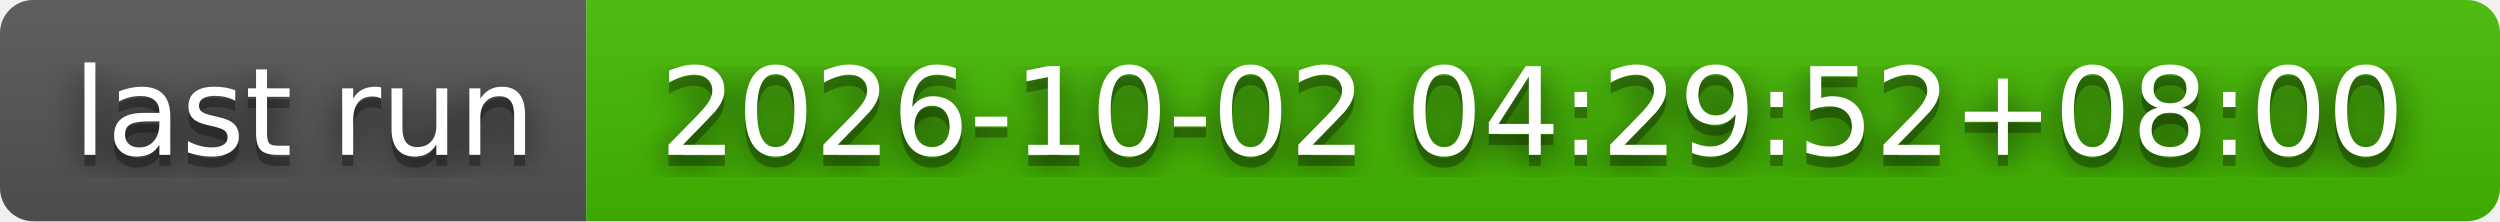
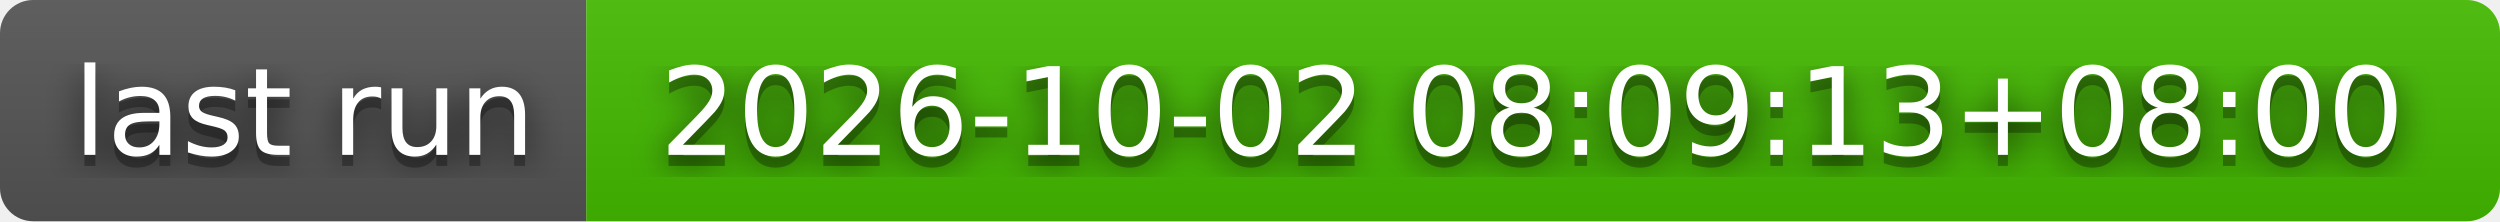
- <svg xmlns="http://www.w3.org/2000/svg" width="226" height="20" role="img" aria-label="last run: 2026-10-02 04:29:52+08:00">
+ <svg xmlns="http://www.w3.org/2000/svg" width="226" height="20" role="img" aria-label="last run: 2026-10-02 08:09:13+08:00">
  <filter id="blur">
    <feGaussianBlur stdDeviation="16" />
  </filter>
  <linearGradient id="s" x2="0" y2="100%">
    <stop offset="0" stop-color="#bbb" stop-opacity=".1" />
    <stop offset="1" stop-opacity=".1" />
  </linearGradient>
  <clipPath id="r">
    <rect width="226" height="20" rx="3" />
  </clipPath>
  <g clip-path="url(#r)">
    <rect width="53" height="20" fill="#555" />
    <rect x="53" width="173" height="20" fill="#4b0" />
    <rect width="226" height="20" fill="url(#s)" />
  </g>
  <g fill="#fff" text-anchor="middle" font-family="Verdana,Geneva,DejaVu Sans,sans-serif" text-rendering="geometricPrecision" font-size="110">
    <g transform="scale(.1)">
      <g aria-hidden="true" fill="#010101">
        <text x="275" y="150" fill-opacity=".8" filter="url(#blur)" textLength="430">last run</text>
        <text x="275" y="150" fill-opacity=".3" textLength="430">last run</text>
      </g>
      <text x="275" y="140" textLength="430">last run</text>
    </g>
    <g transform="scale(.1)">
      <g aria-hidden="true" fill="#010101">
-         <text x="1385" y="150" fill-opacity=".8" filter="url(#blur)" textLength="1630">2026-10-02 04:29:52+08:00</text>
-         <text x="1385" y="150" fill-opacity=".3" textLength="1630">2026-10-02 04:29:52+08:00</text>
+         <text x="1385" y="150" fill-opacity=".8" filter="url(#blur)" textLength="1630">2026-10-02 08:09:13+08:00</text>
+         <text x="1385" y="150" fill-opacity=".3" textLength="1630">2026-10-02 08:09:13+08:00</text>
      </g>
-       <text x="1385" y="140" textLength="1630">2026-10-02 04:29:52+08:00</text>
+       <text x="1385" y="140" textLength="1630">2026-10-02 08:09:13+08:00</text>
    </g>
  </g>
</svg>
